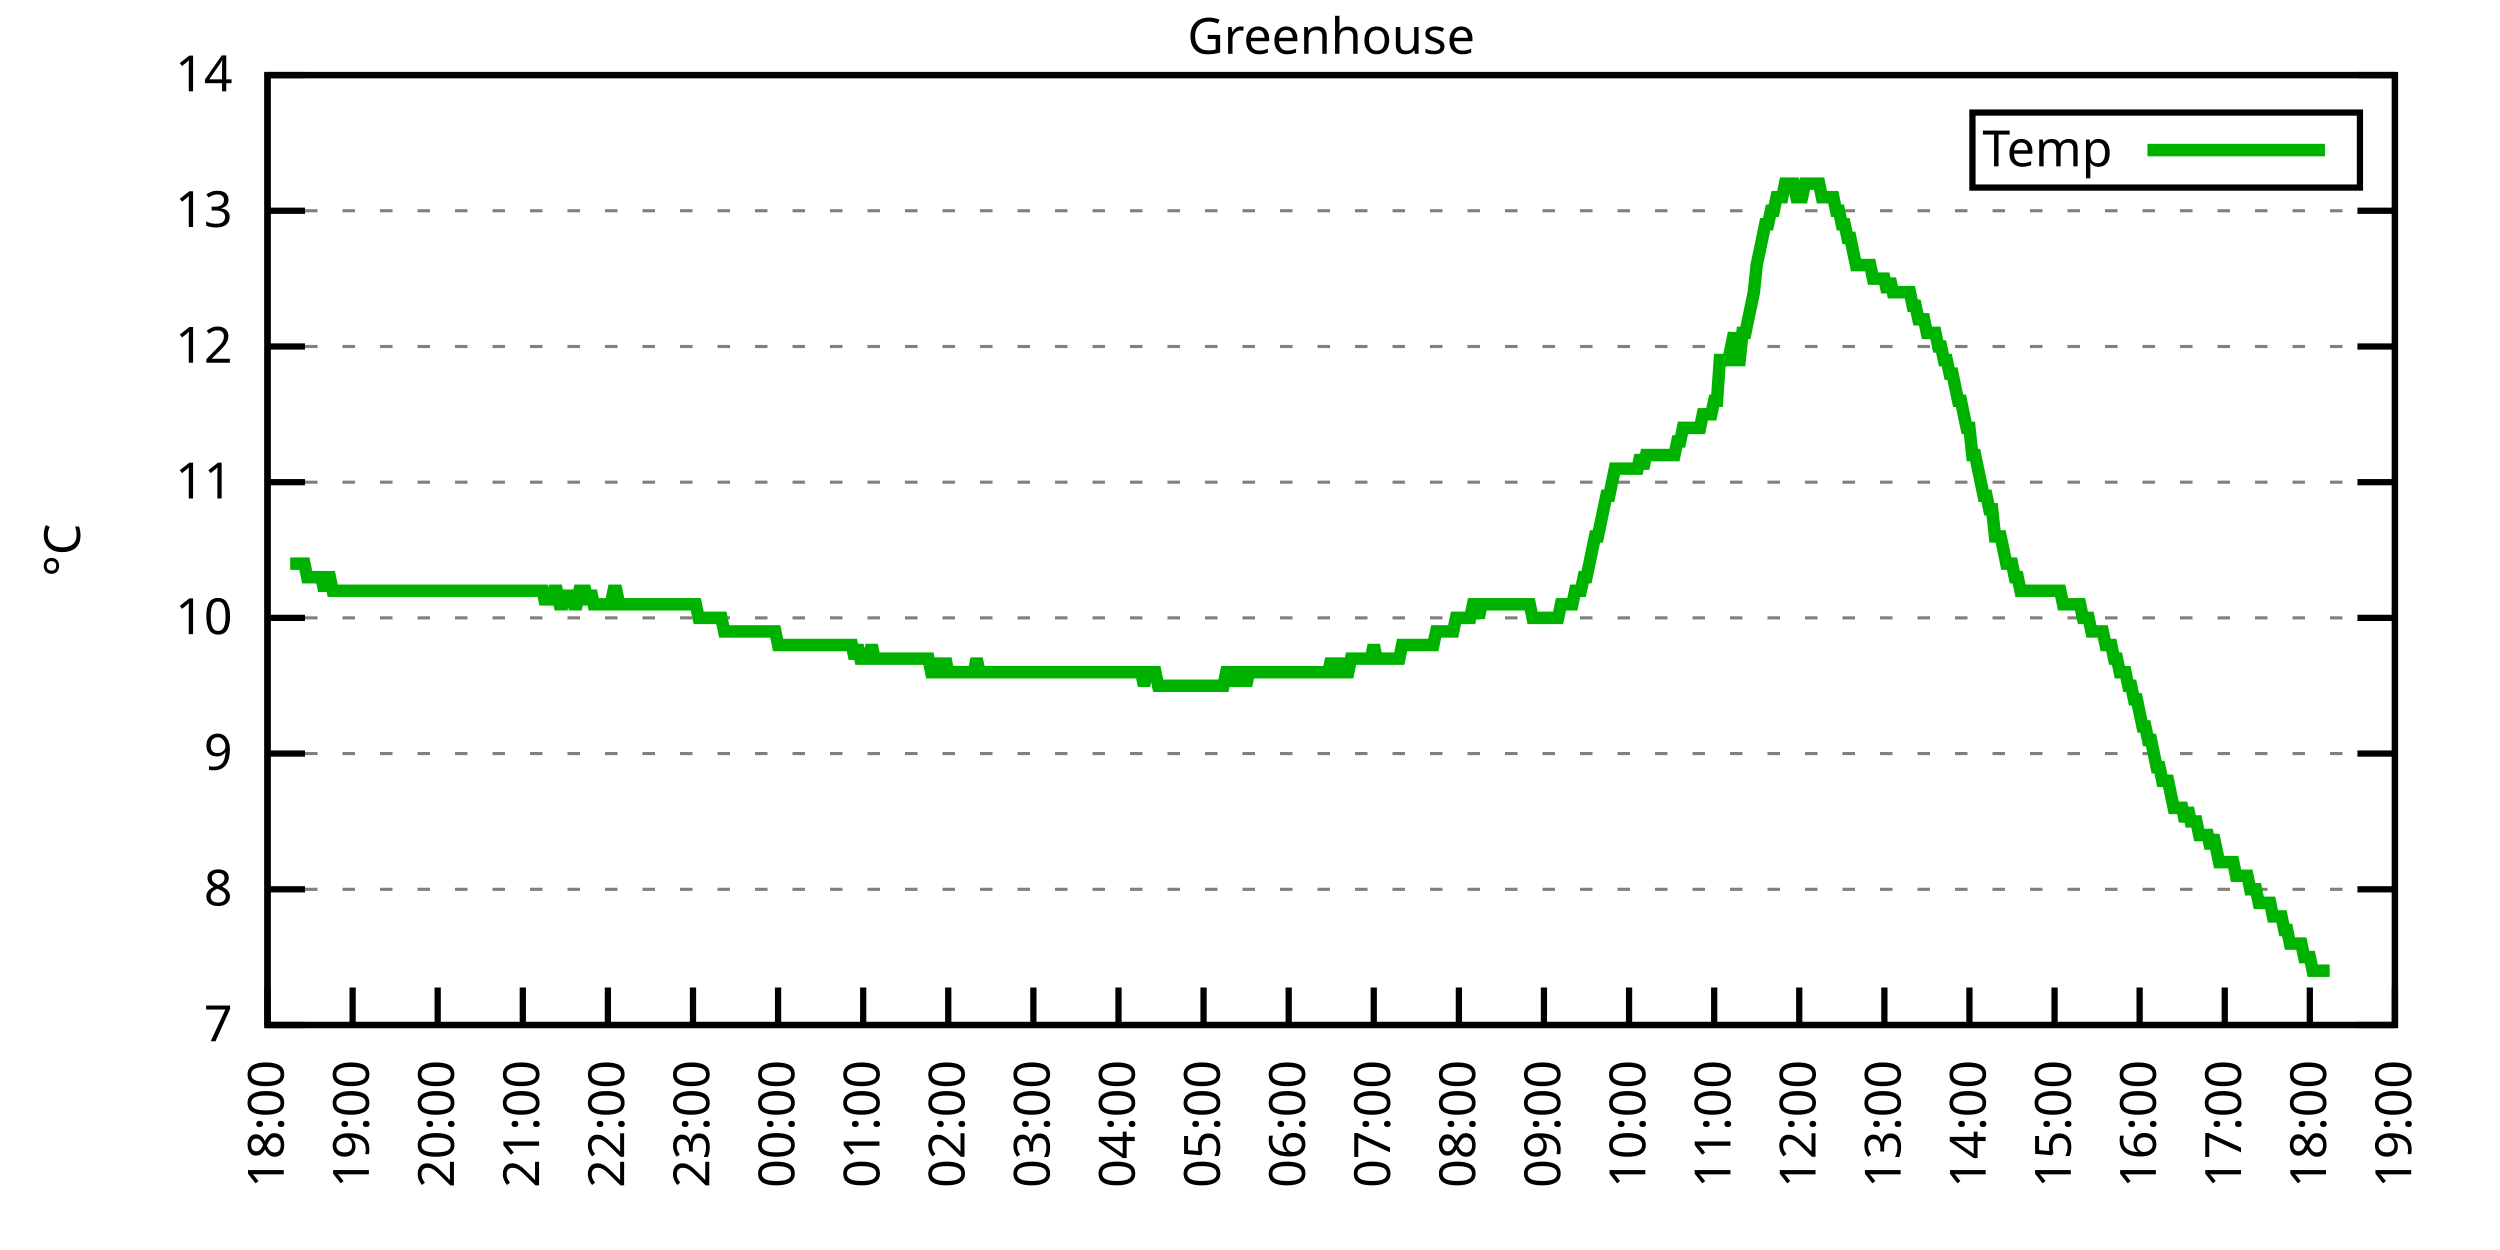
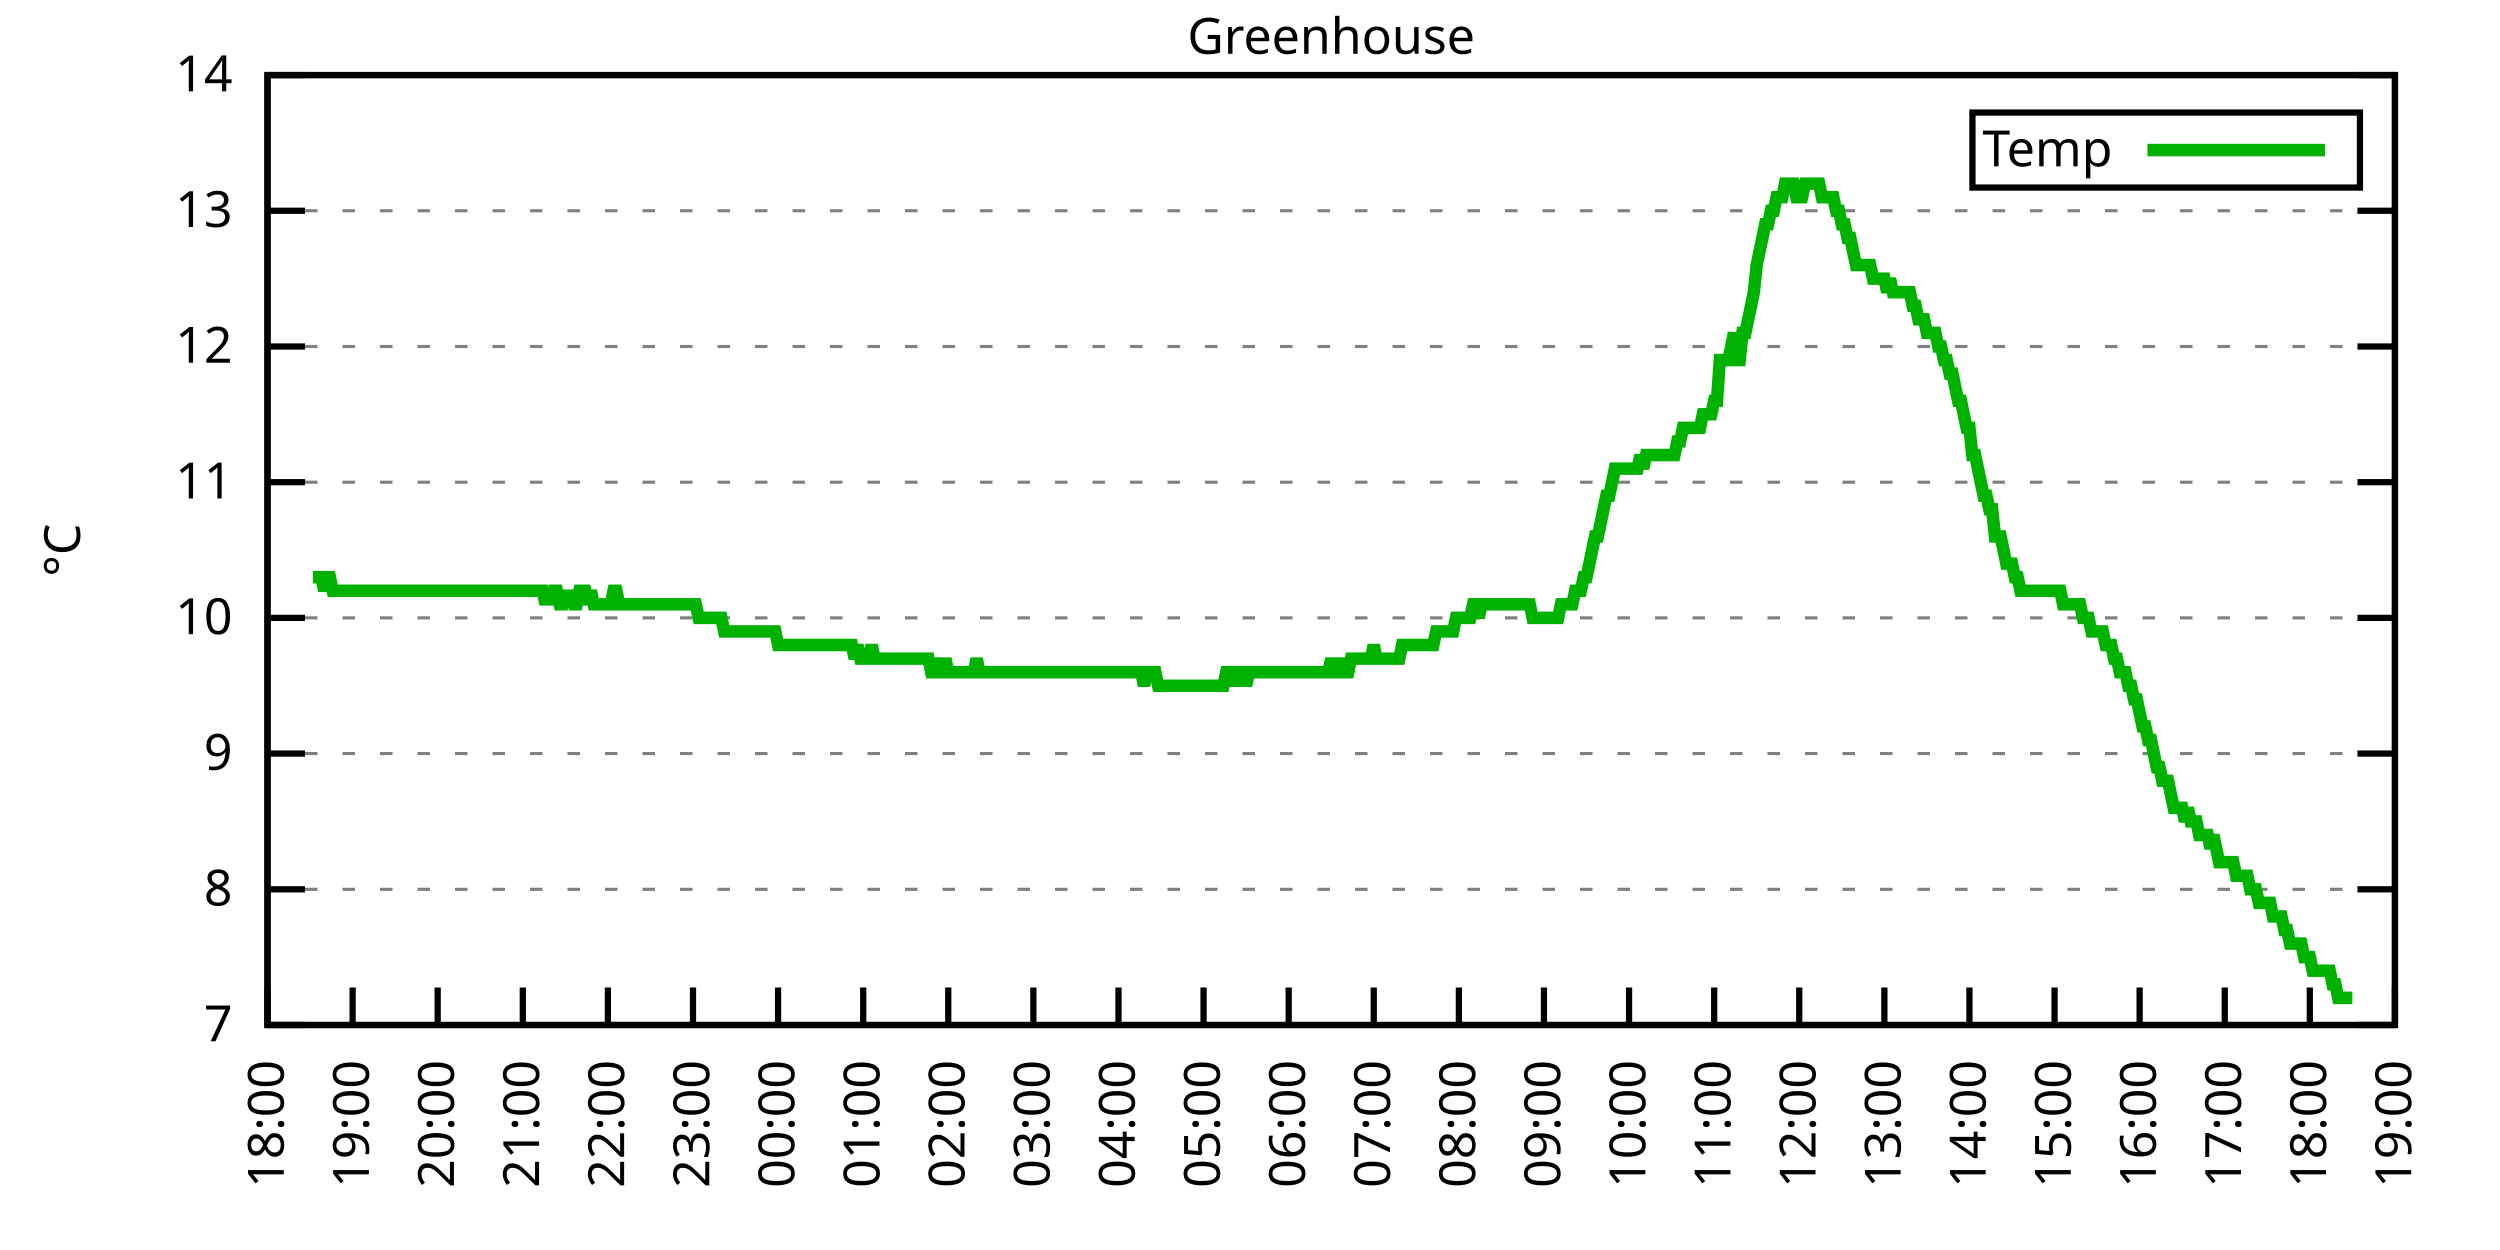
<svg xmlns="http://www.w3.org/2000/svg" xmlns:xlink="http://www.w3.org/1999/xlink" width="400" height="200" viewBox="0 0 400 200">
  <g id="gnuplot_canvas">
    <rect x="0" y="0" width="400" height="200" fill="none" />
    <defs>
      <circle id="gpDot" r="0.5" stroke-width="0.5" stroke="currentColor" />
      <path id="gpPt0" stroke-width="0.333" stroke="currentColor" d="M-1,0 h2 M0,-1 v2" />
      <path id="gpPt1" stroke-width="0.333" stroke="currentColor" d="M-1,-1 L1,1 M1,-1 L-1,1" />
      <path id="gpPt2" stroke-width="0.333" stroke="currentColor" d="M-1,0 L1,0 M0,-1 L0,1 M-1,-1 L1,1 M-1,1 L1,-1" />
      <rect id="gpPt3" stroke-width="0.333" stroke="currentColor" x="-1" y="-1" width="2" height="2" />
      <rect id="gpPt4" stroke-width="0.333" stroke="currentColor" fill="currentColor" x="-1" y="-1" width="2" height="2" />
      <circle id="gpPt5" stroke-width="0.333" stroke="currentColor" cx="0" cy="0" r="1" />
      <use xlink:href="#gpPt5" id="gpPt6" fill="currentColor" stroke="none" />
      <path id="gpPt7" stroke-width="0.333" stroke="currentColor" d="M0,-1.33 L-1.33,0.67 L1.33,0.67 z" />
      <use xlink:href="#gpPt7" id="gpPt8" fill="currentColor" stroke="none" />
      <use xlink:href="#gpPt7" id="gpPt9" stroke="currentColor" transform="rotate(180)" />
      <use xlink:href="#gpPt9" id="gpPt10" fill="currentColor" stroke="none" />
      <use xlink:href="#gpPt3" id="gpPt11" stroke="currentColor" transform="rotate(45)" />
      <use xlink:href="#gpPt11" id="gpPt12" fill="currentColor" stroke="none" />
      <path id="gpPt13" stroke-width="0.333" stroke="currentColor" d="M0,1.330 L1.265,0.411 L0.782,-1.067 L-0.782,-1.076 L-1.265,0.411 z" />
      <use xlink:href="#gpPt13" id="gpPt14" fill="currentColor" stroke="none" />
      <filter id="textbox" filterUnits="objectBoundingBox" x="0" y="0" height="1" width="1">
        <feFlood flood-color="white" flood-opacity="1" result="bgnd" />
        <feComposite in="SourceGraphic" in2="bgnd" operator="atop" />
      </filter>
      <filter id="greybox" filterUnits="objectBoundingBox" x="0" y="0" height="1" width="1">
        <feFlood flood-color="lightgrey" flood-opacity="1" result="grey" />
        <feComposite in="SourceGraphic" in2="grey" operator="atop" />
      </filter>
    </defs>
    <g fill="none" color="white" stroke="currentColor" stroke-width="1.00" stroke-linecap="butt" stroke-linejoin="miter">
</g>
    <g fill="none" color="black" stroke="currentColor" stroke-width="1.00" stroke-linecap="butt" stroke-linejoin="miter">
      <g stroke="none" shape-rendering="crispEdges">
        <polygon fill="rgb(255, 255, 255)" points="42.80,164.00 383.18,164.00 383.18,12.02 42.80,12.02 " />
      </g>
    </g>
    <g fill="none" color="black" stroke="currentColor" stroke-width="1.00" stroke-linecap="butt" stroke-linejoin="miter">
</g>
    <g fill="none" color="black" stroke="black" stroke-width="0.50" stroke-linecap="butt" stroke-linejoin="miter">
</g>
    <g fill="none" color="gray" stroke="currentColor" stroke-width="0.50" stroke-linecap="butt" stroke-linejoin="miter">
      <path stroke="gray" stroke-dasharray="2,4" class="gridline" d="M42.80,164.00 L383.19,164.00  " />
    </g>
    <g fill="none" color="gray" stroke="gray" stroke-width="1.00" stroke-linecap="butt" stroke-linejoin="miter">
</g>
    <g fill="none" color="black" stroke="currentColor" stroke-width="1.00" stroke-linecap="butt" stroke-linejoin="miter">
      <path stroke="black" d="M42.80,164.00 L48.80,164.00 M383.19,164.00 L377.19,164.00  " />
      <g transform="translate(37.20,166.60)" stroke="none" fill="black" font-family="Sans" font-size="8.00" text-anchor="end">
        <text>
          <tspan font-family="Sans"> 7</tspan>
        </text>
      </g>
    </g>
    <g fill="none" color="black" stroke="currentColor" stroke-width="1.00" stroke-linecap="butt" stroke-linejoin="miter">
</g>
    <g fill="none" color="black" stroke="black" stroke-width="0.50" stroke-linecap="butt" stroke-linejoin="miter">
</g>
    <g fill="none" color="gray" stroke="currentColor" stroke-width="0.50" stroke-linecap="butt" stroke-linejoin="miter">
      <path stroke="gray" stroke-dasharray="2,4" class="gridline" d="M42.80,142.29 L383.19,142.29  " />
    </g>
    <g fill="none" color="gray" stroke="gray" stroke-width="1.00" stroke-linecap="butt" stroke-linejoin="miter">
</g>
    <g fill="none" color="black" stroke="currentColor" stroke-width="1.00" stroke-linecap="butt" stroke-linejoin="miter">
      <path stroke="black" d="M42.80,142.29 L48.80,142.29 M383.19,142.29 L377.19,142.29  " />
      <g transform="translate(37.20,144.89)" stroke="none" fill="black" font-family="Sans" font-size="8.00" text-anchor="end">
        <text>
          <tspan font-family="Sans"> 8</tspan>
        </text>
      </g>
    </g>
    <g fill="none" color="black" stroke="currentColor" stroke-width="1.00" stroke-linecap="butt" stroke-linejoin="miter">
</g>
    <g fill="none" color="black" stroke="black" stroke-width="0.50" stroke-linecap="butt" stroke-linejoin="miter">
</g>
    <g fill="none" color="gray" stroke="currentColor" stroke-width="0.50" stroke-linecap="butt" stroke-linejoin="miter">
      <path stroke="gray" stroke-dasharray="2,4" class="gridline" d="M42.80,120.57 L383.19,120.57  " />
    </g>
    <g fill="none" color="gray" stroke="gray" stroke-width="1.00" stroke-linecap="butt" stroke-linejoin="miter">
</g>
    <g fill="none" color="black" stroke="currentColor" stroke-width="1.00" stroke-linecap="butt" stroke-linejoin="miter">
      <path stroke="black" d="M42.80,120.57 L48.80,120.57 M383.19,120.57 L377.19,120.57  " />
      <g transform="translate(37.20,123.17)" stroke="none" fill="black" font-family="Sans" font-size="8.00" text-anchor="end">
        <text>
          <tspan font-family="Sans"> 9</tspan>
        </text>
      </g>
    </g>
    <g fill="none" color="black" stroke="currentColor" stroke-width="1.00" stroke-linecap="butt" stroke-linejoin="miter">
</g>
    <g fill="none" color="black" stroke="black" stroke-width="0.50" stroke-linecap="butt" stroke-linejoin="miter">
</g>
    <g fill="none" color="gray" stroke="currentColor" stroke-width="0.50" stroke-linecap="butt" stroke-linejoin="miter">
      <path stroke="gray" stroke-dasharray="2,4" class="gridline" d="M42.80,98.86 L383.19,98.86  " />
    </g>
    <g fill="none" color="gray" stroke="gray" stroke-width="1.00" stroke-linecap="butt" stroke-linejoin="miter">
</g>
    <g fill="none" color="black" stroke="currentColor" stroke-width="1.00" stroke-linecap="butt" stroke-linejoin="miter">
      <path stroke="black" d="M42.80,98.86 L48.80,98.86 M383.19,98.86 L377.19,98.86  " />
      <g transform="translate(37.20,101.46)" stroke="none" fill="black" font-family="Sans" font-size="8.00" text-anchor="end">
        <text>
          <tspan font-family="Sans"> 10</tspan>
        </text>
      </g>
    </g>
    <g fill="none" color="black" stroke="currentColor" stroke-width="1.00" stroke-linecap="butt" stroke-linejoin="miter">
</g>
    <g fill="none" color="black" stroke="black" stroke-width="0.50" stroke-linecap="butt" stroke-linejoin="miter">
</g>
    <g fill="none" color="gray" stroke="currentColor" stroke-width="0.50" stroke-linecap="butt" stroke-linejoin="miter">
      <path stroke="gray" stroke-dasharray="2,4" class="gridline" d="M42.80,77.15 L383.19,77.15  " />
    </g>
    <g fill="none" color="gray" stroke="gray" stroke-width="1.00" stroke-linecap="butt" stroke-linejoin="miter">
</g>
    <g fill="none" color="black" stroke="currentColor" stroke-width="1.00" stroke-linecap="butt" stroke-linejoin="miter">
      <path stroke="black" d="M42.80,77.15 L48.80,77.15 M383.19,77.15 L377.19,77.15  " />
      <g transform="translate(37.20,79.75)" stroke="none" fill="black" font-family="Sans" font-size="8.00" text-anchor="end">
        <text>
          <tspan font-family="Sans"> 11</tspan>
        </text>
      </g>
    </g>
    <g fill="none" color="black" stroke="currentColor" stroke-width="1.00" stroke-linecap="butt" stroke-linejoin="miter">
</g>
    <g fill="none" color="black" stroke="black" stroke-width="0.50" stroke-linecap="butt" stroke-linejoin="miter">
</g>
    <g fill="none" color="gray" stroke="currentColor" stroke-width="0.50" stroke-linecap="butt" stroke-linejoin="miter">
      <path stroke="gray" stroke-dasharray="2,4" class="gridline" d="M42.80,55.44 L383.19,55.44  " />
    </g>
    <g fill="none" color="gray" stroke="gray" stroke-width="1.00" stroke-linecap="butt" stroke-linejoin="miter">
</g>
    <g fill="none" color="black" stroke="currentColor" stroke-width="1.00" stroke-linecap="butt" stroke-linejoin="miter">
      <path stroke="black" d="M42.80,55.44 L48.80,55.44 M383.19,55.44 L377.19,55.44  " />
      <g transform="translate(37.20,58.04)" stroke="none" fill="black" font-family="Sans" font-size="8.00" text-anchor="end">
        <text>
          <tspan font-family="Sans"> 12</tspan>
        </text>
      </g>
    </g>
    <g fill="none" color="black" stroke="currentColor" stroke-width="1.00" stroke-linecap="butt" stroke-linejoin="miter">
</g>
    <g fill="none" color="black" stroke="black" stroke-width="0.50" stroke-linecap="butt" stroke-linejoin="miter">
</g>
    <g fill="none" color="gray" stroke="currentColor" stroke-width="0.50" stroke-linecap="butt" stroke-linejoin="miter">
      <path stroke="gray" stroke-dasharray="2,4" class="gridline" d="M42.80,33.72 L383.19,33.72  " />
    </g>
    <g fill="none" color="gray" stroke="gray" stroke-width="1.00" stroke-linecap="butt" stroke-linejoin="miter">
</g>
    <g fill="none" color="black" stroke="currentColor" stroke-width="1.00" stroke-linecap="butt" stroke-linejoin="miter">
      <path stroke="black" d="M42.80,33.72 L48.80,33.72 M383.19,33.72 L377.19,33.72  " />
      <g transform="translate(37.20,36.32)" stroke="none" fill="black" font-family="Sans" font-size="8.00" text-anchor="end">
        <text>
          <tspan font-family="Sans"> 13</tspan>
        </text>
      </g>
    </g>
    <g fill="none" color="black" stroke="currentColor" stroke-width="1.00" stroke-linecap="butt" stroke-linejoin="miter">
</g>
    <g fill="none" color="black" stroke="black" stroke-width="0.50" stroke-linecap="butt" stroke-linejoin="miter">
</g>
    <g fill="none" color="gray" stroke="currentColor" stroke-width="0.50" stroke-linecap="butt" stroke-linejoin="miter">
      <path stroke="gray" stroke-dasharray="2,4" class="gridline" d="M42.80,12.01 L383.19,12.01  " />
    </g>
    <g fill="none" color="gray" stroke="gray" stroke-width="1.00" stroke-linecap="butt" stroke-linejoin="miter">
</g>
    <g fill="none" color="black" stroke="currentColor" stroke-width="1.00" stroke-linecap="butt" stroke-linejoin="miter">
      <path stroke="black" d="M42.80,12.01 L48.80,12.01 M383.19,12.01 L377.19,12.01  " />
      <g transform="translate(37.20,14.61)" stroke="none" fill="black" font-family="Sans" font-size="8.00" text-anchor="end">
        <text>
          <tspan font-family="Sans"> 14</tspan>
        </text>
      </g>
    </g>
    <g fill="none" color="black" stroke="currentColor" stroke-width="1.00" stroke-linecap="butt" stroke-linejoin="miter">
      <path stroke="black" d="M42.80,164.00 L42.80,158.00  " />
      <g transform="translate(45.40,169.60) rotate(270.00)" stroke="none" fill="black" font-family="Sans" font-size="8.00" text-anchor="end">
        <text>
          <tspan font-family="Sans">18:00</tspan>
        </text>
      </g>
    </g>
    <g fill="none" color="black" stroke="currentColor" stroke-width="1.00" stroke-linecap="butt" stroke-linejoin="miter">
      <path stroke="black" d="M56.42,164.00 L56.42,158.00  " />
      <g transform="translate(59.02,169.60) rotate(270.00)" stroke="none" fill="black" font-family="Sans" font-size="8.00" text-anchor="end">
        <text>
          <tspan font-family="Sans">19:00</tspan>
        </text>
      </g>
    </g>
    <g fill="none" color="black" stroke="currentColor" stroke-width="1.00" stroke-linecap="butt" stroke-linejoin="miter">
      <path stroke="black" d="M70.03,164.00 L70.03,158.00  " />
      <g transform="translate(72.63,169.60) rotate(270.00)" stroke="none" fill="black" font-family="Sans" font-size="8.00" text-anchor="end">
        <text>
          <tspan font-family="Sans">20:00</tspan>
        </text>
      </g>
    </g>
    <g fill="none" color="black" stroke="currentColor" stroke-width="1.00" stroke-linecap="butt" stroke-linejoin="miter">
      <path stroke="black" d="M83.65,164.00 L83.65,158.00  " />
      <g transform="translate(86.25,169.60) rotate(270.00)" stroke="none" fill="black" font-family="Sans" font-size="8.00" text-anchor="end">
        <text>
          <tspan font-family="Sans">21:00</tspan>
        </text>
      </g>
    </g>
    <g fill="none" color="black" stroke="currentColor" stroke-width="1.00" stroke-linecap="butt" stroke-linejoin="miter">
      <path stroke="black" d="M97.26,164.00 L97.26,158.00  " />
      <g transform="translate(99.86,169.60) rotate(270.00)" stroke="none" fill="black" font-family="Sans" font-size="8.00" text-anchor="end">
        <text>
          <tspan font-family="Sans">22:00</tspan>
        </text>
      </g>
    </g>
    <g fill="none" color="black" stroke="currentColor" stroke-width="1.00" stroke-linecap="butt" stroke-linejoin="miter">
      <path stroke="black" d="M110.88,164.00 L110.88,158.00  " />
      <g transform="translate(113.48,169.60) rotate(270.00)" stroke="none" fill="black" font-family="Sans" font-size="8.00" text-anchor="end">
        <text>
          <tspan font-family="Sans">23:00</tspan>
        </text>
      </g>
    </g>
    <g fill="none" color="black" stroke="currentColor" stroke-width="1.00" stroke-linecap="butt" stroke-linejoin="miter">
      <path stroke="black" d="M124.49,164.00 L124.49,158.00  " />
      <g transform="translate(127.09,169.60) rotate(270.00)" stroke="none" fill="black" font-family="Sans" font-size="8.00" text-anchor="end">
        <text>
          <tspan font-family="Sans">00:00</tspan>
        </text>
      </g>
    </g>
    <g fill="none" color="black" stroke="currentColor" stroke-width="1.00" stroke-linecap="butt" stroke-linejoin="miter">
      <path stroke="black" d="M138.11,164.00 L138.11,158.00  " />
      <g transform="translate(140.71,169.60) rotate(270.00)" stroke="none" fill="black" font-family="Sans" font-size="8.00" text-anchor="end">
        <text>
          <tspan font-family="Sans">01:00</tspan>
        </text>
      </g>
    </g>
    <g fill="none" color="black" stroke="currentColor" stroke-width="1.00" stroke-linecap="butt" stroke-linejoin="miter">
      <path stroke="black" d="M151.72,164.00 L151.72,158.00  " />
      <g transform="translate(154.32,169.60) rotate(270.00)" stroke="none" fill="black" font-family="Sans" font-size="8.00" text-anchor="end">
        <text>
          <tspan font-family="Sans">02:00</tspan>
        </text>
      </g>
    </g>
    <g fill="none" color="black" stroke="currentColor" stroke-width="1.00" stroke-linecap="butt" stroke-linejoin="miter">
      <path stroke="black" d="M165.34,164.00 L165.34,158.00  " />
      <g transform="translate(167.94,169.60) rotate(270.00)" stroke="none" fill="black" font-family="Sans" font-size="8.00" text-anchor="end">
        <text>
          <tspan font-family="Sans">03:00</tspan>
        </text>
      </g>
    </g>
    <g fill="none" color="black" stroke="currentColor" stroke-width="1.00" stroke-linecap="butt" stroke-linejoin="miter">
      <path stroke="black" d="M178.96,164.00 L178.96,158.00  " />
      <g transform="translate(181.56,169.60) rotate(270.00)" stroke="none" fill="black" font-family="Sans" font-size="8.00" text-anchor="end">
        <text>
          <tspan font-family="Sans">04:00</tspan>
        </text>
      </g>
    </g>
    <g fill="none" color="black" stroke="currentColor" stroke-width="1.00" stroke-linecap="butt" stroke-linejoin="miter">
      <path stroke="black" d="M192.57,164.00 L192.57,158.00  " />
      <g transform="translate(195.17,169.60) rotate(270.00)" stroke="none" fill="black" font-family="Sans" font-size="8.00" text-anchor="end">
        <text>
          <tspan font-family="Sans">05:00</tspan>
        </text>
      </g>
    </g>
    <g fill="none" color="black" stroke="currentColor" stroke-width="1.00" stroke-linecap="butt" stroke-linejoin="miter">
      <path stroke="black" d="M206.19,164.00 L206.19,158.00  " />
      <g transform="translate(208.79,169.60) rotate(270.00)" stroke="none" fill="black" font-family="Sans" font-size="8.00" text-anchor="end">
        <text>
          <tspan font-family="Sans">06:00</tspan>
        </text>
      </g>
    </g>
    <g fill="none" color="black" stroke="currentColor" stroke-width="1.00" stroke-linecap="butt" stroke-linejoin="miter">
      <path stroke="black" d="M219.80,164.00 L219.80,158.00  " />
      <g transform="translate(222.40,169.60) rotate(270.00)" stroke="none" fill="black" font-family="Sans" font-size="8.00" text-anchor="end">
        <text>
          <tspan font-family="Sans">07:00</tspan>
        </text>
      </g>
    </g>
    <g fill="none" color="black" stroke="currentColor" stroke-width="1.00" stroke-linecap="butt" stroke-linejoin="miter">
      <path stroke="black" d="M233.42,164.00 L233.42,158.00  " />
      <g transform="translate(236.02,169.60) rotate(270.00)" stroke="none" fill="black" font-family="Sans" font-size="8.00" text-anchor="end">
        <text>
          <tspan font-family="Sans">08:00</tspan>
        </text>
      </g>
    </g>
    <g fill="none" color="black" stroke="currentColor" stroke-width="1.00" stroke-linecap="butt" stroke-linejoin="miter">
      <path stroke="black" d="M247.03,164.00 L247.03,158.00  " />
      <g transform="translate(249.63,169.60) rotate(270.00)" stroke="none" fill="black" font-family="Sans" font-size="8.00" text-anchor="end">
        <text>
          <tspan font-family="Sans">09:00</tspan>
        </text>
      </g>
    </g>
    <g fill="none" color="black" stroke="currentColor" stroke-width="1.00" stroke-linecap="butt" stroke-linejoin="miter">
      <path stroke="black" d="M260.65,164.00 L260.65,158.00  " />
      <g transform="translate(263.25,169.60) rotate(270.00)" stroke="none" fill="black" font-family="Sans" font-size="8.00" text-anchor="end">
        <text>
          <tspan font-family="Sans">10:00</tspan>
        </text>
      </g>
    </g>
    <g fill="none" color="black" stroke="currentColor" stroke-width="1.00" stroke-linecap="butt" stroke-linejoin="miter">
      <path stroke="black" d="M274.27,164.00 L274.27,158.00  " />
      <g transform="translate(276.87,169.60) rotate(270.00)" stroke="none" fill="black" font-family="Sans" font-size="8.00" text-anchor="end">
        <text>
          <tspan font-family="Sans">11:00</tspan>
        </text>
      </g>
    </g>
    <g fill="none" color="black" stroke="currentColor" stroke-width="1.00" stroke-linecap="butt" stroke-linejoin="miter">
      <path stroke="black" d="M287.88,164.00 L287.88,158.00  " />
      <g transform="translate(290.48,169.60) rotate(270.00)" stroke="none" fill="black" font-family="Sans" font-size="8.00" text-anchor="end">
        <text>
          <tspan font-family="Sans">12:00</tspan>
        </text>
      </g>
    </g>
    <g fill="none" color="black" stroke="currentColor" stroke-width="1.00" stroke-linecap="butt" stroke-linejoin="miter">
      <path stroke="black" d="M301.50,164.00 L301.50,158.00  " />
      <g transform="translate(304.10,169.60) rotate(270.00)" stroke="none" fill="black" font-family="Sans" font-size="8.00" text-anchor="end">
        <text>
          <tspan font-family="Sans">13:00</tspan>
        </text>
      </g>
    </g>
    <g fill="none" color="black" stroke="currentColor" stroke-width="1.00" stroke-linecap="butt" stroke-linejoin="miter">
      <path stroke="black" d="M315.11,164.00 L315.11,158.00  " />
      <g transform="translate(317.71,169.60) rotate(270.00)" stroke="none" fill="black" font-family="Sans" font-size="8.00" text-anchor="end">
        <text>
          <tspan font-family="Sans">14:00</tspan>
        </text>
      </g>
    </g>
    <g fill="none" color="black" stroke="currentColor" stroke-width="1.00" stroke-linecap="butt" stroke-linejoin="miter">
      <path stroke="black" d="M328.73,164.00 L328.73,158.00  " />
      <g transform="translate(331.33,169.60) rotate(270.00)" stroke="none" fill="black" font-family="Sans" font-size="8.00" text-anchor="end">
        <text>
          <tspan font-family="Sans">15:00</tspan>
        </text>
      </g>
    </g>
    <g fill="none" color="black" stroke="currentColor" stroke-width="1.00" stroke-linecap="butt" stroke-linejoin="miter">
      <path stroke="black" d="M342.34,164.00 L342.34,158.00  " />
      <g transform="translate(344.94,169.60) rotate(270.00)" stroke="none" fill="black" font-family="Sans" font-size="8.00" text-anchor="end">
        <text>
          <tspan font-family="Sans">16:00</tspan>
        </text>
      </g>
    </g>
    <g fill="none" color="black" stroke="currentColor" stroke-width="1.00" stroke-linecap="butt" stroke-linejoin="miter">
      <path stroke="black" d="M355.96,164.00 L355.96,158.00  " />
      <g transform="translate(358.56,169.60) rotate(270.00)" stroke="none" fill="black" font-family="Sans" font-size="8.00" text-anchor="end">
        <text>
          <tspan font-family="Sans">17:00</tspan>
        </text>
      </g>
    </g>
    <g fill="none" color="black" stroke="currentColor" stroke-width="1.00" stroke-linecap="butt" stroke-linejoin="miter">
      <path stroke="black" d="M369.57,164.00 L369.57,158.00  " />
      <g transform="translate(372.17,169.60) rotate(270.00)" stroke="none" fill="black" font-family="Sans" font-size="8.00" text-anchor="end">
        <text>
          <tspan font-family="Sans">18:00</tspan>
        </text>
      </g>
    </g>
    <g fill="none" color="black" stroke="currentColor" stroke-width="1.00" stroke-linecap="butt" stroke-linejoin="miter">
      <path stroke="black" d="M383.19,164.00 L383.19,158.00  " />
      <g transform="translate(385.79,169.60) rotate(270.00)" stroke="none" fill="black" font-family="Sans" font-size="8.00" text-anchor="end">
        <text>
          <tspan font-family="Sans">19:00</tspan>
        </text>
      </g>
    </g>
    <g fill="none" color="black" stroke="currentColor" stroke-width="1.00" stroke-linecap="butt" stroke-linejoin="miter">
</g>
    <g fill="none" color="black" stroke="currentColor" stroke-width="1.00" stroke-linecap="butt" stroke-linejoin="miter">
      <path stroke="black" d="M42.80,12.01 L42.80,164.00 L383.19,164.00 L383.19,12.01 L42.80,12.01 Z  " />
    </g>
    <g fill="none" color="black" stroke="currentColor" stroke-width="1.00" stroke-linecap="butt" stroke-linejoin="miter">
</g>
    <g fill="none" color="black" stroke="currentColor" stroke-width="1.00" stroke-linecap="butt" stroke-linejoin="miter">
      <path stroke="black" d="M315.59,30.01 L315.59,18.01 L377.59,18.01 L377.59,30.01 L315.59,30.01 Z  " />
    </g>
    <g id="Greenhouse_plot_1">
      <g fill="none" color="white" stroke="black" stroke-width="2.00" stroke-linecap="butt" stroke-linejoin="miter">
</g>
      <g fill="none" color="black" stroke="currentColor" stroke-width="2.00" stroke-linecap="butt" stroke-linejoin="miter">
        <g transform="translate(337.99,26.61)" stroke="none" fill="black" font-family="Sans" font-size="8.00" text-anchor="end">
          <text>
            <tspan font-family="Sans">Temp</tspan>
          </text>
        </g>
      </g>
      <g fill="none" color="black" stroke="currentColor" stroke-width="2.00" stroke-linecap="butt" stroke-linejoin="miter">
-         <path stroke="rgb(  0, 178,   0)" d="M343.59,24.01 L371.99,24.01 M46.43,90.18 L46.88,90.18 L47.34,90.18 L47.79,90.18 L48.25,90.18 L48.70,90.18   L49.15,92.35 L49.61,92.35 L50.06,92.35 L50.52,92.35 L50.97,92.35 L51.42,92.35 L51.88,94.52 L52.33,92.35   L52.78,92.35 L53.24,94.52 L53.69,94.52 L54.15,94.52 L54.60,94.52 L55.05,94.52 L55.51,94.52 L55.96,94.52   L56.42,94.52 L56.87,94.52 L57.32,94.52 L57.78,94.52 L58.23,94.52 L58.68,94.52 L59.14,94.52 L59.59,94.52   L60.05,94.52 L60.50,94.52 L60.95,94.52 L61.41,94.52 L61.86,94.52 L62.32,94.52 L62.77,94.52 L63.22,94.52   L63.68,94.52 L64.13,94.52 L64.58,94.52 L65.04,94.52 L65.49,94.52 L65.95,94.52 L66.40,94.52 L66.85,94.52   L67.31,94.52 L67.76,94.52 L68.22,94.52 L68.67,94.52 L69.12,94.52 L69.58,94.52 L70.03,94.52 L70.49,94.52   L70.94,94.52 L71.39,94.52 L71.85,94.52 L72.30,94.52 L72.75,94.52 L73.21,94.52 L73.66,94.52 L74.12,94.52   L74.57,94.52 L75.02,94.52 L75.48,94.52 L75.93,94.52 L76.39,94.52 L76.84,94.52 L77.29,94.52 L77.75,94.52   L78.20,94.52 L78.65,94.52 L79.11,94.52 L79.56,94.52 L80.02,94.52 L80.47,94.52 L80.92,94.52 L81.38,94.52   L81.83,94.52 L82.29,94.52 L82.74,94.52 L83.19,94.52 L83.65,94.52 L84.10,94.52 L84.55,94.52 L85.01,94.52   L85.46,94.52 L85.92,94.52 L86.37,94.52 L86.82,94.52 L87.28,96.69 L87.73,94.52 L88.19,96.69 L88.64,94.52   L89.09,94.52 L89.55,96.69 L90.00,96.69 L90.45,94.52 L90.91,96.69 L91.36,94.52 L91.82,96.69 L92.27,96.69   L92.72,94.52 L93.18,94.52 L93.63,94.52 L94.09,96.69 L94.54,94.52 L94.99,96.69 L95.45,96.69 L95.90,96.69   L96.35,96.69 L96.81,96.69 L97.26,96.69 L97.72,96.69 L98.17,94.52 L98.62,94.52 L99.08,96.69 L99.53,96.69   L99.99,96.69 L100.44,96.69 L100.89,96.69 L101.35,96.69 L101.80,96.69 L102.25,96.69 L102.71,96.69 L103.16,96.69   L103.62,96.69 L104.07,96.69 L104.52,96.69 L104.98,96.69 L105.43,96.69 L105.89,96.69 L106.34,96.69 L106.79,96.69   L107.25,96.69 L107.70,96.69 L108.15,96.69 L108.61,96.69 L109.06,96.69 L109.52,96.69 L109.97,96.69 L110.42,96.69   L110.88,96.69 L111.33,96.69 L111.79,98.86 L112.24,98.86 L112.69,98.86 L113.15,98.86 L113.60,98.86 L114.05,98.86   L114.51,98.86 L114.96,98.86 L115.42,98.86 L115.87,101.03 L116.32,101.03 L116.78,101.03 L117.23,101.03 L117.69,101.03   L118.14,101.03 L118.59,101.03 L119.05,101.03 L119.50,101.03 L119.96,101.03 L120.41,101.03 L120.86,101.03 L121.32,101.03   L121.77,101.03 L122.22,101.03 L122.68,101.03 L123.13,101.03 L123.59,101.03 L124.04,101.03 L124.49,103.20 L124.95,103.20   L125.40,103.20 L125.86,103.20 L126.31,103.20 L126.76,103.20 L127.22,103.20 L127.67,103.20 L128.12,103.20 L128.58,103.20   L129.03,103.20 L129.49,103.20 L129.94,103.20 L130.39,103.20 L130.85,103.20 L131.30,103.20 L131.76,103.20 L132.21,103.20   L132.66,103.20 L133.12,103.20 L133.57,103.20 L134.02,103.20 L134.48,103.20 L134.93,103.20 L135.39,103.20 L135.84,103.20   L136.29,103.20 L136.75,105.38 L137.20,103.20 L137.66,105.38 L138.11,105.38 L138.56,105.38 L139.02,105.38 L139.47,103.20   L139.92,105.38 L140.38,105.38 L140.83,105.38 L141.29,105.38 L141.74,105.38 L142.19,105.38 L142.65,105.38 L143.10,105.38   L143.56,105.38 L144.01,105.38 L144.46,105.38 L144.92,105.38 L145.37,105.38 L145.82,105.38 L146.28,105.38 L146.73,105.38   L147.19,105.38 L147.64,105.38 L148.09,105.38 L148.55,105.38 L149.00,107.55 L149.46,107.55 L149.91,105.38 L150.36,107.55   L150.82,107.55 L151.27,105.38 L151.72,107.55 L152.18,107.55 L152.63,107.55 L153.09,107.55 L153.54,107.55 L153.99,107.55   L154.45,107.55 L154.90,107.55 L155.36,107.55 L155.81,107.55 L156.26,105.38 L156.72,107.55 L157.17,107.55 L157.62,107.55   L158.08,107.55 L158.53,107.55 L158.99,107.55 L159.44,107.55 L159.89,107.55 L160.35,107.55 L160.80,107.55 L161.26,107.55   L161.71,107.55 L162.16,107.55 L162.62,107.55 L163.07,107.55 L163.52,107.55 L163.98,107.55 L164.43,107.55 L164.89,107.55   L165.34,107.55 L165.79,107.55 L166.25,107.55 L166.70,107.55 L167.16,107.55 L167.61,107.55 L168.06,107.55 L168.52,107.55   L168.97,107.55 L169.43,107.55 L169.88,107.55 L170.33,107.55 L170.79,107.55 L171.24,107.55 L171.69,107.55 L172.15,107.55   L172.60,107.55 L173.06,107.55 L173.51,107.55 L173.96,107.55 L174.42,107.55 L174.87,107.55 L175.33,107.55 L175.78,107.55   L176.23,107.55 L176.69,107.55 L177.14,107.55 L177.59,107.55 L178.05,107.55 L178.50,107.55 L178.96,107.55 L179.41,107.55   L179.86,107.55 L180.32,107.55 L180.77,107.55 L181.23,107.55 L181.68,107.55 L182.13,107.55 L182.59,107.55 L183.04,109.72   L183.49,107.55 L183.95,107.55 L184.40,107.55 L184.86,107.55 L185.31,109.72 L185.76,109.72 L186.22,109.72 L186.67,109.72   L187.13,109.72 L187.58,109.72 L188.03,109.72 L188.49,109.72 L188.94,109.72 L189.39,109.72 L189.85,109.72 L190.30,109.72   L190.76,109.72 L191.21,109.72 L191.66,109.72 L192.12,109.72 L192.57,109.72 L193.03,109.72 L193.48,109.72 L193.93,109.72   L194.39,109.72 L194.84,109.72 L195.29,109.72 L195.75,109.72 L196.20,107.55 L196.66,107.55 L197.11,107.55 L197.56,109.72   L198.02,107.55 L198.47,107.55 L198.93,107.55 L199.38,109.72 L199.83,107.55 L200.29,107.55 L200.74,107.55 L201.19,107.55   L201.65,107.55 L202.10,107.55 L202.56,107.55 L203.01,107.55 L203.46,107.55 L203.92,107.55 L204.37,107.55 L204.83,107.55   L205.28,107.55 L205.73,107.55 L206.19,107.55 L206.64,107.55 L207.09,107.55 L207.55,107.55 L208.00,107.55 L208.46,107.55   L208.91,107.55 L209.36,107.55 L209.82,107.55 L210.27,107.55 L210.73,107.55 L211.18,107.55 L211.63,107.55 L212.09,107.55   L212.54,107.55 L213.00,105.38 L213.45,107.55 L213.90,107.55 L214.36,107.55 L214.81,105.38 L215.26,107.55 L215.72,107.55   L216.17,105.38 L216.63,105.38 L217.08,105.38 L217.53,105.38 L217.99,105.38 L218.44,105.38 L218.90,105.38 L219.35,105.38   L219.80,103.20 L220.26,105.38 L220.71,105.38 L221.16,105.38 L221.62,105.38 L222.07,105.38 L222.53,105.38 L222.98,105.38   L223.43,105.38 L223.89,105.38 L224.34,103.20 L224.80,103.20 L225.25,103.20 L225.70,103.20 L226.16,103.20 L226.61,103.20   L227.06,103.20 L227.52,103.20 L227.97,103.20 L228.43,103.20 L228.88,103.20 L229.33,103.20 L229.79,101.03 L230.24,101.03   L230.70,101.03 L231.15,101.03 L231.60,101.03 L232.06,101.03 L232.51,101.03 L232.96,98.86 L233.42,98.86 L233.87,98.86   L234.33,98.86 L234.78,98.86 L235.23,98.86 L235.69,96.69 L236.14,96.69 L236.60,98.86 L237.05,96.69 L237.50,96.69   L237.96,96.69 L238.41,96.69 L238.86,96.69 L239.32,96.69 L239.77,96.69 L240.23,96.69 L240.68,96.69 L241.13,96.69   L241.59,96.69 L242.04,96.69 L242.50,96.69 L242.95,96.69 L243.40,96.69 L243.86,96.69 L244.31,96.69 L244.76,96.69   L245.22,98.86 L245.67,98.86 L246.13,98.86 L246.58,98.86 L247.03,98.86 L247.49,98.86 L247.94,98.86 L248.40,98.86   L248.85,98.86 L249.30,98.86 L249.76,96.69 L250.21,96.69 L250.66,96.69 L251.12,96.69 L251.57,96.69 L252.03,94.52   L252.48,94.52 L252.93,94.52 L253.39,92.35 L253.84,92.35 L254.30,90.18 L254.75,88.00 L255.20,85.83 L255.66,85.83   L256.11,83.66 L256.56,81.49 L257.02,79.32 L257.47,79.32 L257.93,77.15 L258.38,74.98 L258.83,74.98 L259.29,74.98   L259.74,74.98 L260.20,74.98 L260.65,74.98 L261.10,74.98 L261.56,74.98 L262.01,74.98 L262.47,72.81 L262.92,74.98   L263.37,72.81 L263.83,72.81 L264.28,72.81 L264.73,72.81 L265.19,72.81 L265.64,72.81 L266.10,72.81 L266.55,72.81   L267.00,72.81 L267.46,72.81 L267.91,72.81 L268.37,70.63 L268.82,70.63 L269.27,68.46 L269.73,68.46 L270.18,68.46   L270.63,68.46 L271.09,68.46 L271.54,68.46 L272.00,68.46 L272.45,66.29 L272.90,66.29 L273.36,66.29 L273.81,66.29   L274.27,64.12 L274.72,64.12 L275.17,57.61 L275.63,57.61 L276.08,57.61 L276.53,57.61 L276.99,55.44 L277.44,53.26   L277.90,57.61 L278.35,57.61 L278.80,53.26 L279.26,53.26 L279.71,51.09 L280.17,48.92 L280.62,46.75 L281.07,42.41   L281.53,40.24 L281.98,38.07 L282.43,35.89 L282.89,35.89 L283.34,33.72 L283.80,33.72 L284.25,31.55 L284.70,31.55   L285.16,31.55 L285.61,29.38 L286.07,29.38 L286.52,29.38 L286.97,29.38 L287.43,31.55 L287.88,31.55 L288.33,31.55   L288.79,29.38 L289.24,29.38 L289.70,29.38 L290.15,29.38 L290.60,29.38 L291.06,29.38 L291.51,31.55 L291.97,31.55   L292.42,31.55 L292.87,31.55 L293.33,31.55 L293.78,33.72 L294.23,33.72 L294.69,35.89 L295.14,35.89 L295.60,38.07   L296.05,38.07 L296.50,40.24 L296.96,42.41 L297.41,42.41 L297.87,42.41 L298.32,42.41 L298.77,42.41 L299.23,42.41   L299.68,44.58 L300.13,44.58 L300.59,44.58 L301.04,44.58 L301.50,44.58 L301.95,46.75 L302.40,44.58 L302.86,46.75   L303.31,46.75 L303.77,46.75 L304.22,46.75 L304.67,46.75 L305.13,46.75 L305.58,46.75 L306.03,48.92 L306.49,48.92   L306.94,51.09 L307.40,51.09 L307.85,51.09 L308.30,53.26 L308.76,53.26 L309.21,53.26 L309.67,53.26 L310.12,55.44   L310.57,55.44 L311.03,57.61 L311.48,57.61 L311.94,59.78 L312.39,59.78 L312.84,61.95 L313.30,64.12 L313.75,64.12   L314.20,66.29 L314.66,68.46 L315.11,68.46 L315.57,72.81 L316.02,72.81 L316.47,74.98 L316.93,77.15 L317.38,79.32   L317.84,79.32 L318.29,81.49 L318.74,81.49 L319.20,85.83 L319.65,85.83 L320.10,85.83 L320.56,88.00 L321.01,90.18   L321.47,90.18 L321.92,90.18 L322.37,92.35 L322.83,92.35 L323.28,94.52 L323.74,94.52 L324.19,94.52 L324.64,94.52   L325.10,94.52 L325.55,94.52 L326.00,94.52 L326.46,94.52 L326.91,94.52 L327.37,94.52 L327.82,94.52 L328.27,94.52   L328.73,94.52 L329.18,94.52 L329.64,94.52 L330.09,96.69 L330.54,96.69 L331.00,96.69 L331.45,96.69 L331.90,96.69   L332.36,96.69 L332.81,96.69 L333.27,98.86 L333.72,98.86 L334.17,98.86 L334.63,101.03 L335.08,101.03 L335.54,101.03   L335.99,101.03 L336.44,101.03 L336.90,103.20 L337.35,103.20 L337.80,103.20 L338.26,105.38 L338.71,105.38 L339.17,107.55   L339.62,107.55 L340.07,107.55 L340.53,109.72 L340.98,109.72 L341.44,111.89 L341.89,111.89 L342.34,114.06 L342.80,116.23   L343.25,116.23 L343.70,118.40 L344.16,118.40 L344.61,120.57 L345.07,122.75 L345.52,122.75 L345.97,124.92 L346.43,124.92   L346.88,124.92 L347.34,127.09 L347.79,129.26 L348.24,129.26 L348.70,129.26 L349.15,129.26 L349.60,131.43 L350.06,129.26   L350.51,131.43 L350.97,131.43 L351.42,131.43 L351.87,133.60 L352.33,133.60 L352.78,133.60 L353.24,133.60 L353.69,135.77   L354.14,133.60 L354.60,135.77 L355.05,137.94 L355.50,137.94 L355.96,137.94 L356.41,137.94 L356.87,137.94 L357.32,137.94   L357.77,140.12 L358.23,140.12 L358.68,140.12 L359.14,140.12 L359.59,140.12 L360.04,142.29 L360.50,142.29 L360.95,142.29   L361.41,144.46 L361.86,144.46 L362.31,144.46 L362.77,144.46 L363.22,144.46 L363.67,146.63 L364.13,146.63 L364.58,146.63   L365.04,146.63 L365.49,148.80 L365.94,148.80 L366.40,150.97 L366.85,150.97 L367.31,150.97 L367.76,150.97 L368.21,150.97   L368.67,153.14 L369.12,153.14 L369.57,153.14 L370.03,155.31 L370.48,155.31 L370.94,155.31 L371.39,155.31 L371.84,155.31   L372.30,155.31 L372.75,155.31  " />
+         <path stroke="rgb(  0, 178,   0)" d="M343.59,24.01 L371.99,24.01 M50.06,92.35 L50.52,92.35 L50.97,92.35 L51.42,92.35 L51.88,94.52 L52.33,92.35   L52.78,92.35 L53.24,94.52 L53.69,94.52 L54.15,94.52 L54.60,94.52 L55.05,94.52 L55.51,94.52 L55.96,94.52   L56.42,94.52 L56.87,94.52 L57.32,94.52 L57.78,94.52 L58.23,94.52 L58.68,94.52 L59.14,94.52 L59.59,94.52   L60.05,94.52 L60.50,94.52 L60.95,94.52 L61.41,94.52 L61.86,94.52 L62.32,94.52 L62.77,94.52 L63.22,94.52   L63.68,94.52 L64.13,94.52 L64.58,94.52 L65.04,94.52 L65.49,94.52 L65.95,94.52 L66.40,94.52 L66.85,94.52   L67.31,94.52 L67.76,94.52 L68.22,94.52 L68.67,94.52 L69.12,94.52 L69.58,94.52 L70.03,94.52 L70.49,94.52   L70.94,94.52 L71.39,94.52 L71.85,94.52 L72.30,94.52 L72.75,94.52 L73.21,94.52 L73.66,94.52 L74.12,94.52   L74.57,94.52 L75.02,94.52 L75.48,94.52 L75.93,94.52 L76.39,94.52 L76.84,94.52 L77.29,94.52 L77.75,94.52   L78.20,94.52 L78.65,94.52 L79.11,94.52 L79.56,94.52 L80.02,94.52 L80.47,94.52 L80.92,94.52 L81.38,94.52   L81.83,94.52 L82.29,94.52 L82.74,94.52 L83.19,94.52 L83.65,94.52 L84.10,94.52 L84.55,94.52 L85.01,94.52   L85.46,94.52 L85.92,94.52 L86.37,94.52 L86.82,94.52 L87.28,96.69 L87.73,94.52 L88.19,96.69 L88.64,94.52   L89.09,94.52 L89.55,96.69 L90.00,96.69 L90.45,94.52 L90.91,96.69 L91.36,94.52 L91.82,96.69 L92.27,96.69   L92.72,94.52 L93.18,94.52 L93.63,94.52 L94.09,96.69 L94.54,94.52 L94.99,96.69 L95.45,96.69 L95.90,96.69   L96.35,96.69 L96.81,96.69 L97.26,96.69 L97.72,96.69 L98.17,94.52 L98.62,94.52 L99.08,96.69 L99.53,96.69   L99.99,96.69 L100.44,96.69 L100.89,96.69 L101.35,96.69 L101.80,96.69 L102.25,96.69 L102.71,96.69 L103.16,96.69   L103.62,96.69 L104.07,96.69 L104.52,96.69 L104.98,96.69 L105.43,96.69 L105.89,96.69 L106.34,96.69 L106.79,96.69   L107.25,96.69 L107.70,96.69 L108.15,96.69 L108.61,96.69 L109.06,96.69 L109.52,96.69 L109.97,96.69 L110.42,96.69   L110.88,96.69 L111.33,96.69 L111.79,98.86 L112.24,98.86 L112.69,98.86 L113.15,98.86 L113.60,98.86 L114.05,98.86   L114.51,98.86 L114.96,98.86 L115.42,98.86 L115.87,101.03 L116.32,101.03 L116.78,101.03 L117.23,101.03 L117.69,101.03   L118.14,101.03 L118.59,101.03 L119.05,101.03 L119.50,101.03 L119.96,101.03 L120.41,101.03 L120.86,101.03 L121.32,101.03   L121.77,101.03 L122.22,101.03 L122.68,101.03 L123.13,101.03 L123.59,101.03 L124.04,101.03 L124.49,103.20 L124.95,103.20   L125.40,103.20 L125.86,103.20 L126.31,103.20 L126.76,103.20 L127.22,103.20 L127.67,103.20 L128.12,103.20 L128.58,103.20   L129.03,103.20 L129.49,103.20 L129.94,103.20 L130.39,103.20 L130.85,103.20 L131.30,103.20 L131.76,103.20 L132.21,103.20   L132.66,103.20 L133.12,103.20 L133.57,103.20 L134.02,103.20 L134.48,103.20 L134.93,103.20 L135.39,103.20 L135.84,103.20   L136.29,103.20 L136.75,105.38 L137.20,103.20 L137.66,105.38 L138.11,105.38 L138.56,105.38 L139.02,105.38 L139.47,103.20   L139.92,105.38 L140.38,105.38 L140.83,105.38 L141.29,105.38 L141.74,105.38 L142.19,105.38 L142.65,105.38 L143.10,105.38   L143.56,105.38 L144.01,105.38 L144.46,105.38 L144.92,105.38 L145.37,105.38 L145.82,105.38 L146.28,105.38 L146.73,105.38   L147.19,105.38 L147.64,105.38 L148.09,105.38 L148.55,105.38 L149.00,107.55 L149.46,107.55 L149.91,105.38 L150.36,107.55   L150.82,107.55 L151.27,105.38 L151.72,107.55 L152.18,107.55 L152.63,107.55 L153.09,107.55 L153.54,107.55 L153.99,107.55   L154.45,107.55 L154.90,107.55 L155.36,107.55 L155.81,107.55 L156.26,105.38 L156.72,107.55 L157.17,107.55 L157.62,107.55   L158.08,107.55 L158.53,107.55 L158.99,107.55 L159.44,107.55 L159.89,107.55 L160.35,107.55 L160.80,107.55 L161.26,107.55   L161.71,107.55 L162.16,107.55 L162.62,107.55 L163.07,107.55 L163.52,107.55 L163.98,107.55 L164.43,107.55 L164.89,107.55   L165.34,107.55 L165.79,107.55 L166.25,107.55 L166.70,107.55 L167.16,107.55 L167.61,107.55 L168.06,107.55 L168.52,107.55   L168.97,107.55 L169.43,107.55 L169.88,107.55 L170.33,107.55 L170.79,107.55 L171.24,107.55 L171.69,107.55 L172.15,107.55   L172.60,107.55 L173.06,107.55 L173.51,107.55 L173.96,107.55 L174.42,107.55 L174.87,107.55 L175.33,107.55 L175.78,107.55   L176.23,107.55 L176.69,107.55 L177.14,107.55 L177.59,107.55 L178.05,107.55 L178.50,107.55 L178.96,107.55 L179.41,107.55   L179.86,107.55 L180.32,107.55 L180.77,107.55 L181.23,107.55 L181.68,107.55 L182.13,107.55 L182.59,107.55 L183.04,109.72   L183.49,107.55 L183.95,107.55 L184.40,107.55 L184.86,107.55 L185.31,109.72 L185.76,109.72 L186.22,109.72 L186.67,109.72   L187.13,109.72 L187.58,109.72 L188.03,109.72 L188.49,109.72 L188.94,109.72 L189.39,109.72 L189.85,109.72 L190.30,109.72   L190.76,109.72 L191.21,109.72 L191.66,109.72 L192.12,109.72 L192.57,109.72 L193.03,109.72 L193.48,109.72 L193.93,109.72   L194.39,109.72 L194.84,109.72 L195.29,109.72 L195.75,109.72 L196.20,107.55 L196.66,107.55 L197.11,107.55 L197.56,109.72   L198.02,107.55 L198.47,107.55 L198.93,107.55 L199.38,109.72 L199.83,107.55 L200.29,107.55 L200.74,107.55 L201.19,107.55   L201.65,107.55 L202.10,107.55 L202.56,107.55 L203.01,107.55 L203.46,107.55 L203.92,107.55 L204.37,107.55 L204.83,107.55   L205.28,107.55 L205.73,107.55 L206.19,107.55 L206.64,107.55 L207.09,107.55 L207.55,107.55 L208.00,107.55 L208.46,107.55   L208.91,107.55 L209.36,107.55 L209.82,107.55 L210.27,107.55 L210.73,107.55 L211.18,107.55 L211.63,107.55 L212.09,107.55   L212.54,107.55 L213.00,105.38 L213.45,107.55 L213.90,107.55 L214.36,107.55 L214.81,105.38 L215.26,107.55 L215.72,107.55   L216.17,105.38 L216.63,105.38 L217.08,105.38 L217.53,105.38 L217.99,105.38 L218.44,105.38 L218.90,105.38 L219.35,105.38   L219.80,103.20 L220.26,105.38 L220.71,105.38 L221.16,105.38 L221.62,105.38 L222.07,105.38 L222.53,105.38 L222.98,105.38   L223.43,105.38 L223.89,105.38 L224.34,103.20 L224.80,103.20 L225.25,103.20 L225.70,103.20 L226.16,103.20 L226.61,103.20   L227.06,103.20 L227.52,103.20 L227.97,103.20 L228.43,103.20 L228.88,103.20 L229.33,103.20 L229.79,101.03 L230.24,101.03   L230.70,101.03 L231.15,101.03 L231.60,101.03 L232.06,101.03 L232.51,101.03 L232.96,98.86 L233.42,98.86 L233.87,98.86   L234.33,98.86 L234.78,98.86 L235.23,98.86 L235.69,96.69 L236.14,96.69 L236.60,98.86 L237.05,96.69 L237.50,96.69   L237.96,96.69 L238.41,96.69 L238.86,96.69 L239.32,96.69 L239.77,96.69 L240.23,96.69 L240.68,96.69 L241.13,96.69   L241.59,96.69 L242.04,96.69 L242.50,96.69 L242.95,96.69 L243.40,96.69 L243.86,96.69 L244.31,96.69 L244.76,96.69   L245.22,98.86 L245.67,98.86 L246.13,98.86 L246.58,98.86 L247.03,98.86 L247.49,98.86 L247.94,98.86 L248.40,98.86   L248.85,98.86 L249.30,98.86 L249.76,96.69 L250.21,96.69 L250.66,96.69 L251.12,96.69 L251.57,96.69 L252.03,94.52   L252.48,94.52 L252.93,94.52 L253.39,92.35 L253.84,92.35 L254.30,90.18 L254.75,88.00 L255.20,85.83 L255.66,85.83   L256.11,83.66 L256.56,81.49 L257.02,79.32 L257.47,79.32 L257.93,77.15 L258.38,74.98 L258.83,74.98 L259.29,74.98   L259.74,74.98 L260.20,74.98 L260.65,74.98 L261.10,74.98 L261.56,74.98 L262.01,74.98 L262.47,72.81 L262.92,74.98   L263.37,72.81 L263.83,72.81 L264.28,72.81 L264.73,72.81 L265.19,72.81 L265.64,72.81 L266.10,72.81 L266.55,72.81   L267.00,72.81 L267.46,72.81 L267.91,72.81 L268.37,70.63 L268.82,70.63 L269.27,68.46 L269.73,68.46 L270.18,68.46   L270.63,68.46 L271.09,68.46 L271.54,68.46 L272.00,68.46 L272.45,66.29 L272.90,66.29 L273.36,66.29 L273.81,66.29   L274.27,64.12 L274.72,64.12 L275.17,57.61 L275.63,57.61 L276.08,57.61 L276.53,57.61 L276.99,55.44 L277.44,53.26   L277.90,57.61 L278.35,57.61 L278.80,53.26 L279.26,53.26 L279.71,51.09 L280.17,48.92 L280.62,46.75 L281.07,42.41   L281.53,40.24 L281.98,38.07 L282.43,35.89 L282.89,35.89 L283.34,33.72 L283.80,33.72 L284.25,31.55 L284.70,31.55   L285.16,31.55 L285.61,29.38 L286.07,29.38 L286.52,29.38 L286.97,29.38 L287.43,31.55 L287.88,31.55 L288.33,31.55   L288.79,29.38 L289.24,29.38 L289.70,29.38 L290.15,29.38 L290.60,29.38 L291.06,29.38 L291.51,31.55 L291.97,31.55   L292.42,31.55 L292.87,31.55 L293.33,31.55 L293.78,33.72 L294.23,33.72 L294.69,35.89 L295.14,35.89 L295.60,38.07   L296.05,38.07 L296.50,40.24 L296.96,42.41 L297.41,42.41 L297.87,42.41 L298.32,42.41 L298.77,42.41 L299.23,42.41   L299.68,44.58 L300.13,44.58 L300.59,44.58 L301.04,44.58 L301.50,44.58 L301.95,46.75 L302.40,44.58 L302.86,46.75   L303.31,46.75 L303.77,46.75 L304.22,46.75 L304.67,46.75 L305.13,46.75 L305.58,46.75 L306.03,48.92 L306.49,48.92   L306.94,51.09 L307.40,51.09 L307.85,51.09 L308.30,53.26 L308.76,53.26 L309.21,53.26 L309.67,53.26 L310.12,55.44   L310.57,55.44 L311.03,57.61 L311.48,57.61 L311.94,59.78 L312.39,59.78 L312.84,61.95 L313.30,64.12 L313.75,64.12   L314.20,66.29 L314.66,68.46 L315.11,68.46 L315.57,72.81 L316.02,72.81 L316.47,74.98 L316.93,77.15 L317.38,79.32   L317.84,79.32 L318.29,81.49 L318.74,81.49 L319.20,85.83 L319.65,85.83 L320.10,85.83 L320.56,88.00 L321.01,90.18   L321.47,90.18 L321.92,90.18 L322.37,92.35 L322.83,92.35 L323.28,94.52 L323.74,94.52 L324.19,94.52 L324.64,94.52   L325.10,94.52 L325.55,94.52 L326.00,94.52 L326.46,94.52 L326.91,94.52 L327.37,94.52 L327.82,94.52 L328.27,94.52   L328.73,94.52 L329.18,94.52 L329.64,94.52 L330.09,96.69 L330.54,96.69 L331.00,96.69 L331.45,96.69 L331.90,96.69   L332.36,96.69 L332.81,96.69 L333.27,98.86 L333.72,98.86 L334.17,98.86 L334.63,101.03 L335.08,101.03 L335.54,101.03   L335.99,101.03 L336.44,101.03 L336.90,103.20 L337.35,103.20 L337.80,103.20 L338.26,105.38 L338.71,105.38 L339.17,107.55   L339.62,107.55 L340.07,107.55 L340.53,109.72 L340.98,109.72 L341.44,111.89 L341.89,111.89 L342.34,114.06 L342.80,116.23   L343.25,116.23 L343.70,118.40 L344.16,118.40 L344.61,120.57 L345.07,122.75 L345.52,122.75 L345.97,124.92 L346.43,124.92   L346.88,124.92 L347.34,127.09 L347.79,129.26 L348.24,129.26 L348.70,129.26 L349.15,129.26 L349.60,131.43 L350.06,129.26   L350.51,131.43 L350.97,131.43 L351.42,131.43 L351.87,133.60 L352.33,133.60 L352.78,133.60 L353.24,133.60 L353.69,135.77   L354.14,133.60 L354.60,135.77 L355.05,137.94 L355.50,137.94 L355.96,137.94 L356.41,137.94 L356.87,137.94 L357.32,137.94   L357.77,140.12 L358.23,140.12 L358.68,140.12 L359.14,140.12 L359.59,140.12 L360.04,142.29 L360.50,142.29 L360.95,142.29   L361.41,144.46 L361.86,144.46 L362.31,144.46 L362.77,144.46 L363.22,144.46 L363.67,146.63 L364.13,146.63 L364.58,146.63   L365.04,146.63 L365.49,148.80 L365.94,148.80 L366.40,150.97 L366.85,150.97 L367.31,150.97 L367.76,150.97 L368.21,150.97   L368.67,153.14 L369.12,153.14 L369.57,153.14 L370.03,155.31 L370.48,155.31 L370.94,155.31 L371.39,155.31 L371.84,155.31   L372.30,155.31 L372.75,155.31 L373.21,157.49 L373.66,157.49 L374.11,159.66 L374.57,159.66 L375.02,159.66 L375.47,159.66   L375.93,159.66 L376.38,159.66  " />
      </g>
    </g>
    <g fill="none" color="black" stroke="currentColor" stroke-width="2.00" stroke-linecap="butt" stroke-linejoin="miter">
</g>
    <g fill="none" color="black" stroke="black" stroke-width="1.00" stroke-linecap="butt" stroke-linejoin="miter">
</g>
    <g fill="none" color="black" stroke="currentColor" stroke-width="1.00" stroke-linecap="butt" stroke-linejoin="miter">
      <path stroke="black" d="M42.80,12.01 L42.80,164.00 L383.19,164.00 L383.19,12.01 L42.80,12.01 Z  " />
      <g transform="translate(12.80,88.01) rotate(270.00)" stroke="none" fill="black" font-family="Sans" font-size="8.00" text-anchor="middle">
        <text>
          <tspan font-family="Sans">°C</tspan>
        </text>
      </g>
    </g>
    <g fill="none" color="black" stroke="currentColor" stroke-width="1.00" stroke-linecap="butt" stroke-linejoin="miter">
</g>
    <g fill="none" color="black" stroke="currentColor" stroke-width="1.00" stroke-linecap="butt" stroke-linejoin="miter">
      <g transform="translate(212.99,8.61)" stroke="none" fill="black" font-family="Sans" font-size="8.00" text-anchor="middle">
        <text>
          <tspan font-family="Sans">Greenhouse</tspan>
        </text>
      </g>
    </g>
    <g fill="none" color="black" stroke="currentColor" stroke-width="1.00" stroke-linecap="butt" stroke-linejoin="miter">
</g>
  </g>
</svg>
